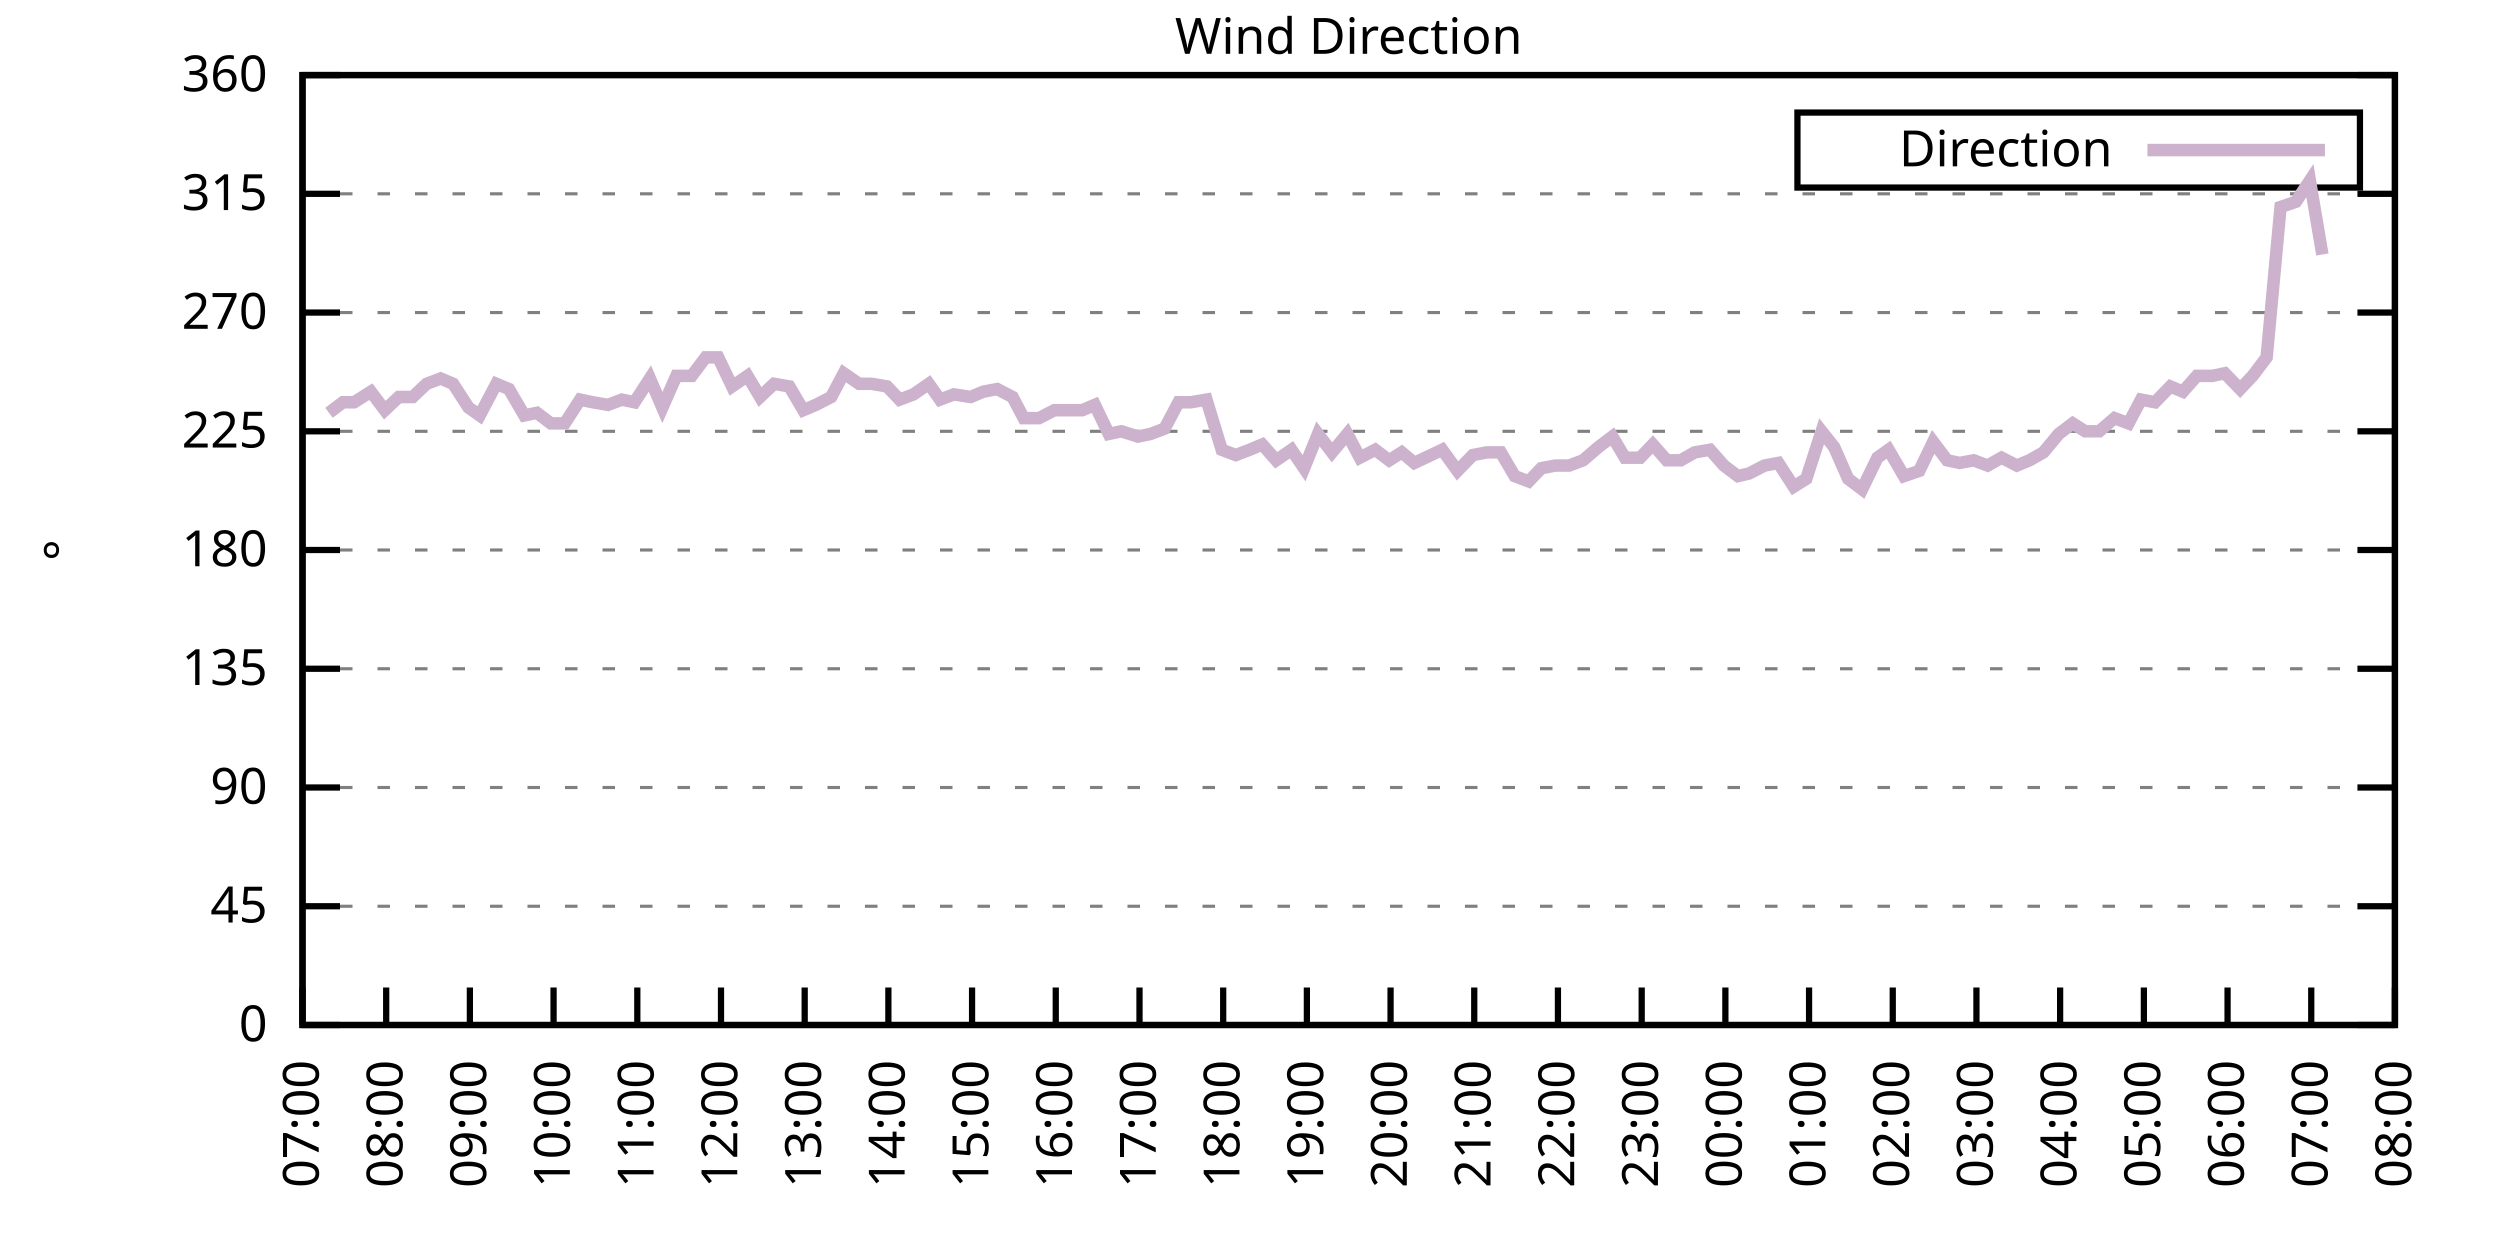
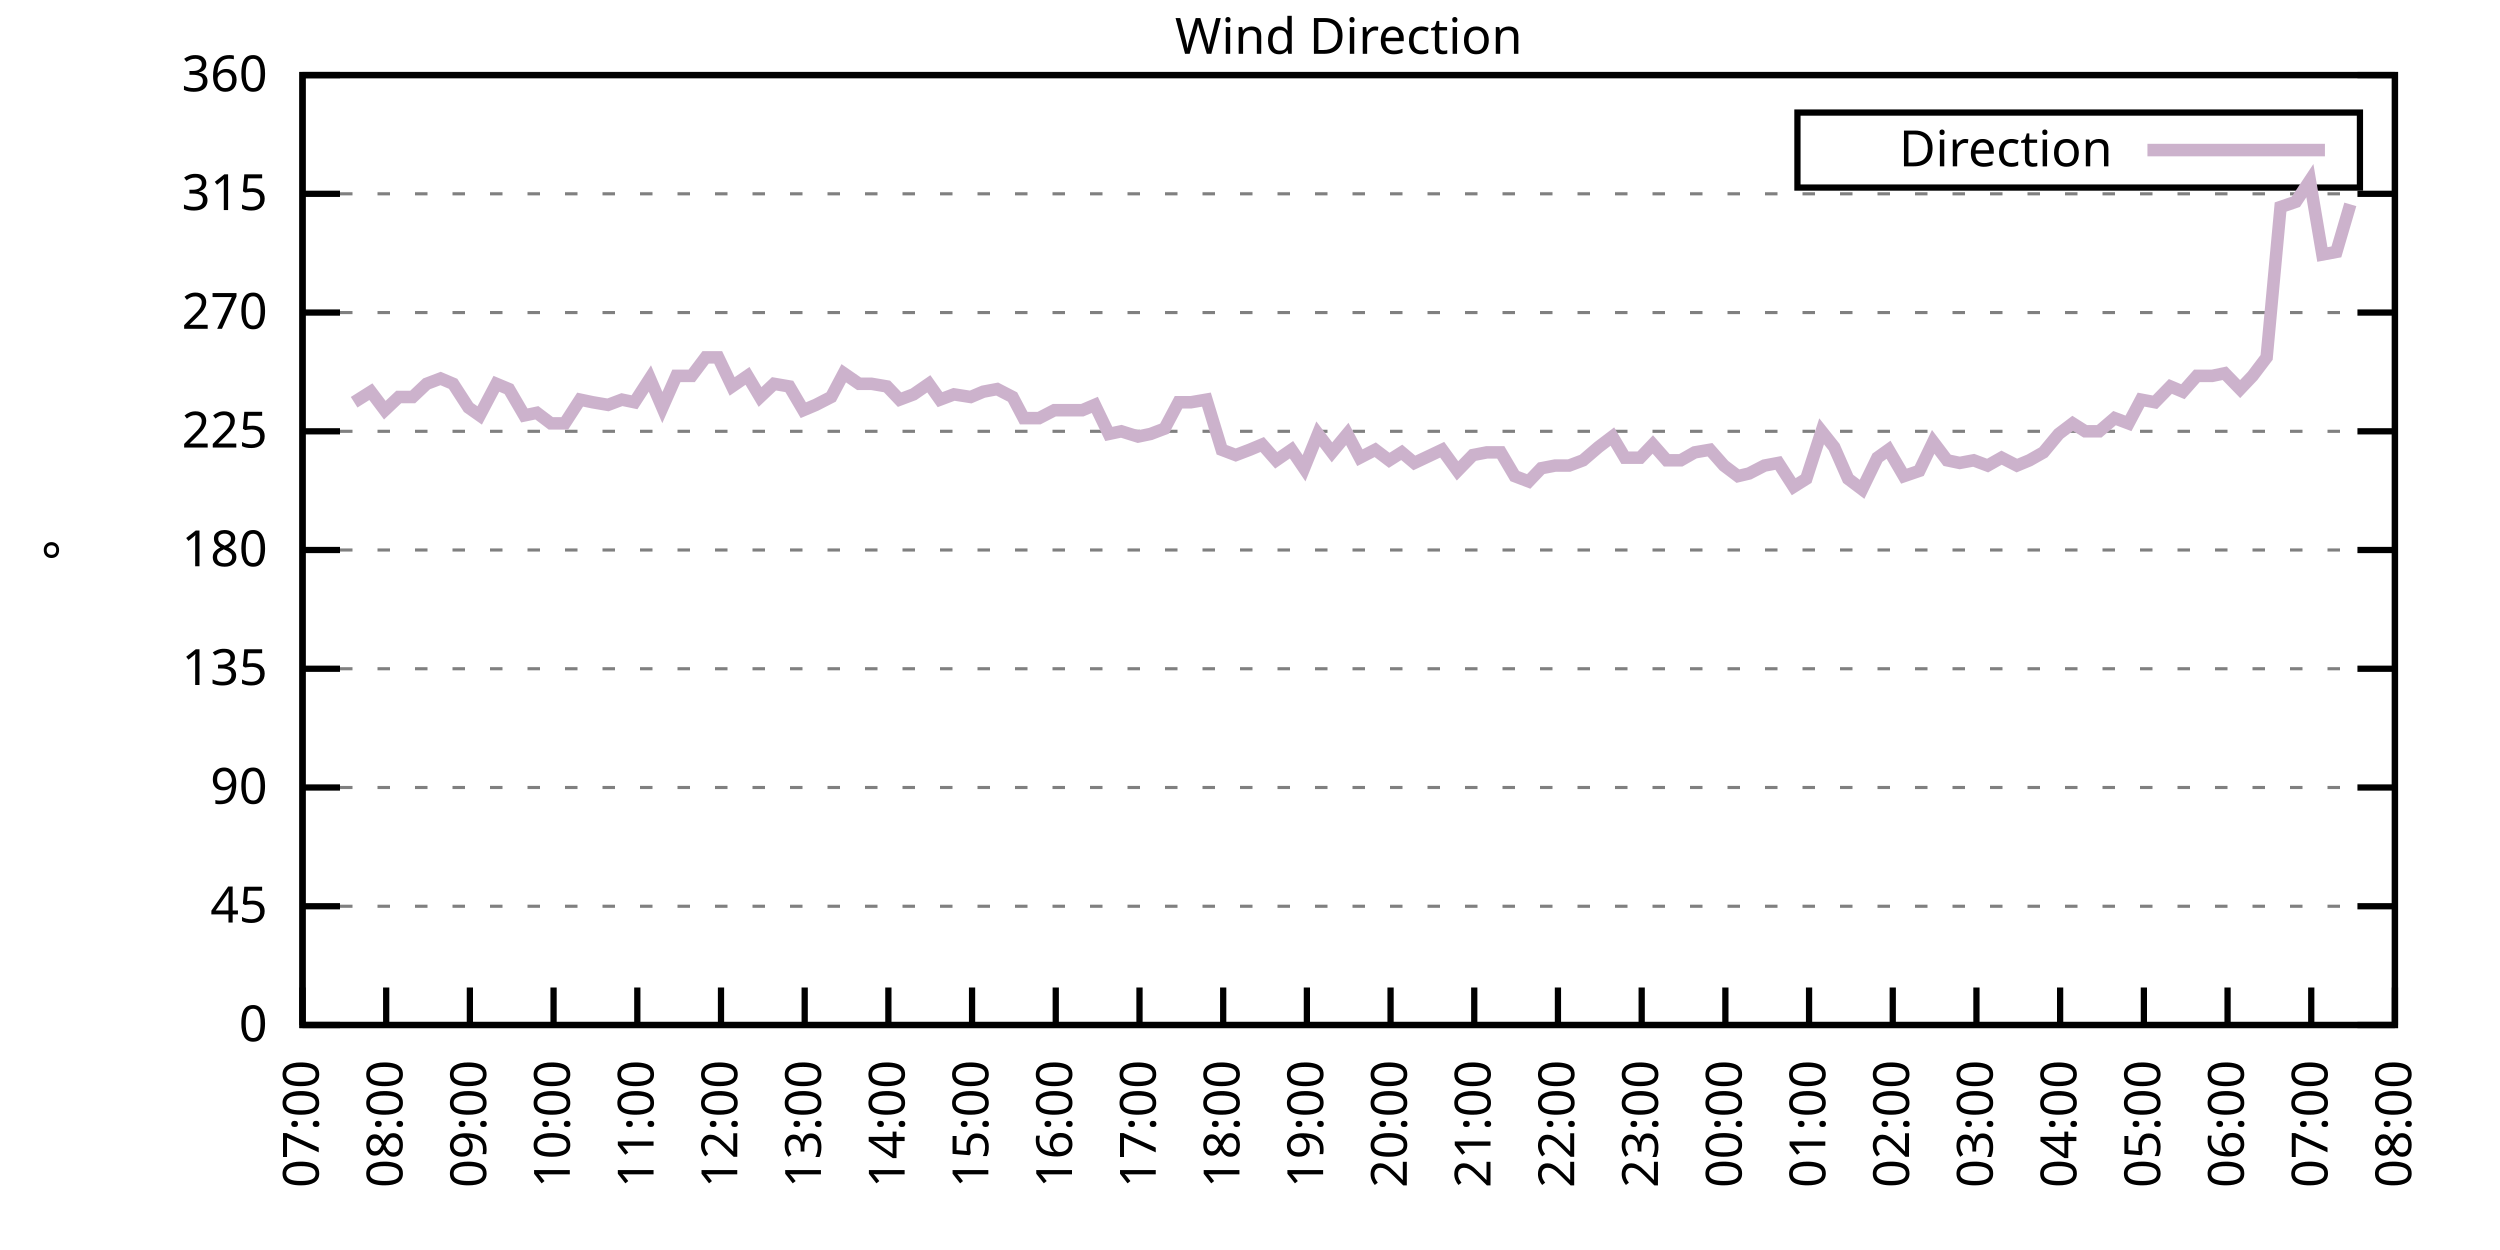
<svg xmlns="http://www.w3.org/2000/svg" xmlns:xlink="http://www.w3.org/1999/xlink" width="400" height="200" viewBox="0 0 400 200">
  <g id="gnuplot_canvas">
    <rect x="0" y="0" width="400" height="200" fill="none" />
    <defs>
      <circle id="gpDot" r="0.5" stroke-width="0.5" stroke="currentColor" />
      <path id="gpPt0" stroke-width="0.333" stroke="currentColor" d="M-1,0 h2 M0,-1 v2" />
      <path id="gpPt1" stroke-width="0.333" stroke="currentColor" d="M-1,-1 L1,1 M1,-1 L-1,1" />
      <path id="gpPt2" stroke-width="0.333" stroke="currentColor" d="M-1,0 L1,0 M0,-1 L0,1 M-1,-1 L1,1 M-1,1 L1,-1" />
      <rect id="gpPt3" stroke-width="0.333" stroke="currentColor" x="-1" y="-1" width="2" height="2" />
      <rect id="gpPt4" stroke-width="0.333" stroke="currentColor" fill="currentColor" x="-1" y="-1" width="2" height="2" />
      <circle id="gpPt5" stroke-width="0.333" stroke="currentColor" cx="0" cy="0" r="1" />
      <use xlink:href="#gpPt5" id="gpPt6" fill="currentColor" stroke="none" />
      <path id="gpPt7" stroke-width="0.333" stroke="currentColor" d="M0,-1.33 L-1.33,0.67 L1.33,0.67 z" />
      <use xlink:href="#gpPt7" id="gpPt8" fill="currentColor" stroke="none" />
      <use xlink:href="#gpPt7" id="gpPt9" stroke="currentColor" transform="rotate(180)" />
      <use xlink:href="#gpPt9" id="gpPt10" fill="currentColor" stroke="none" />
      <use xlink:href="#gpPt3" id="gpPt11" stroke="currentColor" transform="rotate(45)" />
      <use xlink:href="#gpPt11" id="gpPt12" fill="currentColor" stroke="none" />
      <path id="gpPt13" stroke-width="0.333" stroke="currentColor" d="M0,1.330 L1.265,0.411 L0.782,-1.067 L-0.782,-1.076 L-1.265,0.411 z" />
      <use xlink:href="#gpPt13" id="gpPt14" fill="currentColor" stroke="none" />
      <filter id="textbox" filterUnits="objectBoundingBox" x="0" y="0" height="1" width="1">
        <feFlood flood-color="white" flood-opacity="1" result="bgnd" />
        <feComposite in="SourceGraphic" in2="bgnd" operator="atop" />
      </filter>
      <filter id="greybox" filterUnits="objectBoundingBox" x="0" y="0" height="1" width="1">
        <feFlood flood-color="lightgrey" flood-opacity="1" result="grey" />
        <feComposite in="SourceGraphic" in2="grey" operator="atop" />
      </filter>
    </defs>
    <g fill="none" color="white" stroke="currentColor" stroke-width="1.00" stroke-linecap="butt" stroke-linejoin="miter">
</g>
    <g fill="none" color="black" stroke="currentColor" stroke-width="1.00" stroke-linecap="butt" stroke-linejoin="miter">
      <g stroke="none" shape-rendering="crispEdges">
        <polygon fill="rgb(255, 255, 255)" points="48.40,164.00 383.18,164.00 383.18,12.02 48.40,12.02 " />
      </g>
    </g>
    <g fill="none" color="black" stroke="currentColor" stroke-width="1.00" stroke-linecap="butt" stroke-linejoin="miter">
</g>
    <g fill="none" color="black" stroke="black" stroke-width="0.50" stroke-linecap="butt" stroke-linejoin="miter">
</g>
    <g fill="none" color="gray" stroke="currentColor" stroke-width="0.50" stroke-linecap="butt" stroke-linejoin="miter">
      <path stroke="gray" stroke-dasharray="2,4" class="gridline" d="M48.40,164.00 L383.19,164.00  " />
    </g>
    <g fill="none" color="gray" stroke="gray" stroke-width="1.00" stroke-linecap="butt" stroke-linejoin="miter">
</g>
    <g fill="none" color="black" stroke="currentColor" stroke-width="1.00" stroke-linecap="butt" stroke-linejoin="miter">
      <path stroke="black" d="M48.40,164.00 L54.40,164.00 M383.19,164.00 L377.19,164.00  " />
      <g transform="translate(42.80,166.60)" stroke="none" fill="black" font-family="Sans" font-size="8.00" text-anchor="end">
        <text>
          <tspan font-family="Sans"> 0</tspan>
        </text>
      </g>
    </g>
    <g fill="none" color="black" stroke="currentColor" stroke-width="1.00" stroke-linecap="butt" stroke-linejoin="miter">
</g>
    <g fill="none" color="black" stroke="black" stroke-width="0.50" stroke-linecap="butt" stroke-linejoin="miter">
</g>
    <g fill="none" color="gray" stroke="currentColor" stroke-width="0.50" stroke-linecap="butt" stroke-linejoin="miter">
      <path stroke="gray" stroke-dasharray="2,4" class="gridline" d="M48.40,145.00 L383.19,145.00  " />
    </g>
    <g fill="none" color="gray" stroke="gray" stroke-width="1.00" stroke-linecap="butt" stroke-linejoin="miter">
</g>
    <g fill="none" color="black" stroke="currentColor" stroke-width="1.00" stroke-linecap="butt" stroke-linejoin="miter">
      <path stroke="black" d="M48.40,145.00 L54.40,145.00 M383.19,145.00 L377.19,145.00  " />
      <g transform="translate(42.80,147.60)" stroke="none" fill="black" font-family="Sans" font-size="8.00" text-anchor="end">
        <text>
          <tspan font-family="Sans"> 45</tspan>
        </text>
      </g>
    </g>
    <g fill="none" color="black" stroke="currentColor" stroke-width="1.00" stroke-linecap="butt" stroke-linejoin="miter">
</g>
    <g fill="none" color="black" stroke="black" stroke-width="0.50" stroke-linecap="butt" stroke-linejoin="miter">
</g>
    <g fill="none" color="gray" stroke="currentColor" stroke-width="0.50" stroke-linecap="butt" stroke-linejoin="miter">
      <path stroke="gray" stroke-dasharray="2,4" class="gridline" d="M48.40,126.00 L383.19,126.00  " />
    </g>
    <g fill="none" color="gray" stroke="gray" stroke-width="1.00" stroke-linecap="butt" stroke-linejoin="miter">
</g>
    <g fill="none" color="black" stroke="currentColor" stroke-width="1.00" stroke-linecap="butt" stroke-linejoin="miter">
      <path stroke="black" d="M48.40,126.00 L54.40,126.00 M383.19,126.00 L377.19,126.00  " />
      <g transform="translate(42.80,128.60)" stroke="none" fill="black" font-family="Sans" font-size="8.00" text-anchor="end">
        <text>
          <tspan font-family="Sans"> 90</tspan>
        </text>
      </g>
    </g>
    <g fill="none" color="black" stroke="currentColor" stroke-width="1.00" stroke-linecap="butt" stroke-linejoin="miter">
</g>
    <g fill="none" color="black" stroke="black" stroke-width="0.50" stroke-linecap="butt" stroke-linejoin="miter">
</g>
    <g fill="none" color="gray" stroke="currentColor" stroke-width="0.50" stroke-linecap="butt" stroke-linejoin="miter">
      <path stroke="gray" stroke-dasharray="2,4" class="gridline" d="M48.40,107.00 L383.19,107.00  " />
    </g>
    <g fill="none" color="gray" stroke="gray" stroke-width="1.00" stroke-linecap="butt" stroke-linejoin="miter">
</g>
    <g fill="none" color="black" stroke="currentColor" stroke-width="1.00" stroke-linecap="butt" stroke-linejoin="miter">
      <path stroke="black" d="M48.40,107.00 L54.40,107.00 M383.19,107.00 L377.19,107.00  " />
      <g transform="translate(42.80,109.60)" stroke="none" fill="black" font-family="Sans" font-size="8.00" text-anchor="end">
        <text>
          <tspan font-family="Sans"> 135</tspan>
        </text>
      </g>
    </g>
    <g fill="none" color="black" stroke="currentColor" stroke-width="1.00" stroke-linecap="butt" stroke-linejoin="miter">
</g>
    <g fill="none" color="black" stroke="black" stroke-width="0.50" stroke-linecap="butt" stroke-linejoin="miter">
</g>
    <g fill="none" color="gray" stroke="currentColor" stroke-width="0.50" stroke-linecap="butt" stroke-linejoin="miter">
      <path stroke="gray" stroke-dasharray="2,4" class="gridline" d="M48.40,88.00 L383.19,88.00  " />
    </g>
    <g fill="none" color="gray" stroke="gray" stroke-width="1.00" stroke-linecap="butt" stroke-linejoin="miter">
</g>
    <g fill="none" color="black" stroke="currentColor" stroke-width="1.00" stroke-linecap="butt" stroke-linejoin="miter">
      <path stroke="black" d="M48.40,88.00 L54.40,88.00 M383.19,88.00 L377.19,88.00  " />
      <g transform="translate(42.80,90.60)" stroke="none" fill="black" font-family="Sans" font-size="8.00" text-anchor="end">
        <text>
          <tspan font-family="Sans"> 180</tspan>
        </text>
      </g>
    </g>
    <g fill="none" color="black" stroke="currentColor" stroke-width="1.00" stroke-linecap="butt" stroke-linejoin="miter">
</g>
    <g fill="none" color="black" stroke="black" stroke-width="0.50" stroke-linecap="butt" stroke-linejoin="miter">
</g>
    <g fill="none" color="gray" stroke="currentColor" stroke-width="0.50" stroke-linecap="butt" stroke-linejoin="miter">
      <path stroke="gray" stroke-dasharray="2,4" class="gridline" d="M48.40,69.01 L383.19,69.01  " />
    </g>
    <g fill="none" color="gray" stroke="gray" stroke-width="1.00" stroke-linecap="butt" stroke-linejoin="miter">
</g>
    <g fill="none" color="black" stroke="currentColor" stroke-width="1.00" stroke-linecap="butt" stroke-linejoin="miter">
      <path stroke="black" d="M48.40,69.01 L54.40,69.01 M383.19,69.01 L377.19,69.01  " />
      <g transform="translate(42.80,71.61)" stroke="none" fill="black" font-family="Sans" font-size="8.00" text-anchor="end">
        <text>
          <tspan font-family="Sans"> 225</tspan>
        </text>
      </g>
    </g>
    <g fill="none" color="black" stroke="currentColor" stroke-width="1.00" stroke-linecap="butt" stroke-linejoin="miter">
</g>
    <g fill="none" color="black" stroke="black" stroke-width="0.50" stroke-linecap="butt" stroke-linejoin="miter">
</g>
    <g fill="none" color="gray" stroke="currentColor" stroke-width="0.50" stroke-linecap="butt" stroke-linejoin="miter">
      <path stroke="gray" stroke-dasharray="2,4" class="gridline" d="M48.40,50.01 L383.19,50.01  " />
    </g>
    <g fill="none" color="gray" stroke="gray" stroke-width="1.00" stroke-linecap="butt" stroke-linejoin="miter">
</g>
    <g fill="none" color="black" stroke="currentColor" stroke-width="1.00" stroke-linecap="butt" stroke-linejoin="miter">
      <path stroke="black" d="M48.40,50.01 L54.40,50.01 M383.19,50.01 L377.19,50.01  " />
      <g transform="translate(42.80,52.61)" stroke="none" fill="black" font-family="Sans" font-size="8.00" text-anchor="end">
        <text>
          <tspan font-family="Sans"> 270</tspan>
        </text>
      </g>
    </g>
    <g fill="none" color="black" stroke="currentColor" stroke-width="1.00" stroke-linecap="butt" stroke-linejoin="miter">
</g>
    <g fill="none" color="black" stroke="black" stroke-width="0.50" stroke-linecap="butt" stroke-linejoin="miter">
</g>
    <g fill="none" color="gray" stroke="currentColor" stroke-width="0.50" stroke-linecap="butt" stroke-linejoin="miter">
      <path stroke="gray" stroke-dasharray="2,4" class="gridline" d="M48.40,31.01 L383.19,31.01  " />
    </g>
    <g fill="none" color="gray" stroke="gray" stroke-width="1.00" stroke-linecap="butt" stroke-linejoin="miter">
</g>
    <g fill="none" color="black" stroke="currentColor" stroke-width="1.00" stroke-linecap="butt" stroke-linejoin="miter">
      <path stroke="black" d="M48.40,31.01 L54.40,31.01 M383.19,31.01 L377.19,31.01  " />
      <g transform="translate(42.80,33.61)" stroke="none" fill="black" font-family="Sans" font-size="8.00" text-anchor="end">
        <text>
          <tspan font-family="Sans"> 315</tspan>
        </text>
      </g>
    </g>
    <g fill="none" color="black" stroke="currentColor" stroke-width="1.00" stroke-linecap="butt" stroke-linejoin="miter">
</g>
    <g fill="none" color="black" stroke="black" stroke-width="0.50" stroke-linecap="butt" stroke-linejoin="miter">
</g>
    <g fill="none" color="gray" stroke="currentColor" stroke-width="0.50" stroke-linecap="butt" stroke-linejoin="miter">
      <path stroke="gray" stroke-dasharray="2,4" class="gridline" d="M48.40,12.01 L383.19,12.01  " />
    </g>
    <g fill="none" color="gray" stroke="gray" stroke-width="1.00" stroke-linecap="butt" stroke-linejoin="miter">
</g>
    <g fill="none" color="black" stroke="currentColor" stroke-width="1.00" stroke-linecap="butt" stroke-linejoin="miter">
      <path stroke="black" d="M48.40,12.01 L54.40,12.01 M383.19,12.01 L377.19,12.01  " />
      <g transform="translate(42.80,14.61)" stroke="none" fill="black" font-family="Sans" font-size="8.00" text-anchor="end">
        <text>
          <tspan font-family="Sans"> 360</tspan>
        </text>
      </g>
    </g>
    <g fill="none" color="black" stroke="currentColor" stroke-width="1.00" stroke-linecap="butt" stroke-linejoin="miter">
      <path stroke="black" d="M48.40,164.00 L48.40,158.00  " />
      <g transform="translate(51.00,169.60) rotate(270.00)" stroke="none" fill="black" font-family="Sans" font-size="8.00" text-anchor="end">
        <text>
          <tspan font-family="Sans">07:00</tspan>
        </text>
      </g>
    </g>
    <g fill="none" color="black" stroke="currentColor" stroke-width="1.00" stroke-linecap="butt" stroke-linejoin="miter">
      <path stroke="black" d="M61.79,164.00 L61.79,158.00  " />
      <g transform="translate(64.39,169.60) rotate(270.00)" stroke="none" fill="black" font-family="Sans" font-size="8.00" text-anchor="end">
        <text>
          <tspan font-family="Sans">08:00</tspan>
        </text>
      </g>
    </g>
    <g fill="none" color="black" stroke="currentColor" stroke-width="1.00" stroke-linecap="butt" stroke-linejoin="miter">
      <path stroke="black" d="M75.18,164.00 L75.18,158.00  " />
      <g transform="translate(77.78,169.60) rotate(270.00)" stroke="none" fill="black" font-family="Sans" font-size="8.00" text-anchor="end">
        <text>
          <tspan font-family="Sans">09:00</tspan>
        </text>
      </g>
    </g>
    <g fill="none" color="black" stroke="currentColor" stroke-width="1.00" stroke-linecap="butt" stroke-linejoin="miter">
      <path stroke="black" d="M88.57,164.00 L88.57,158.00  " />
      <g transform="translate(91.17,169.60) rotate(270.00)" stroke="none" fill="black" font-family="Sans" font-size="8.00" text-anchor="end">
        <text>
          <tspan font-family="Sans">10:00</tspan>
        </text>
      </g>
    </g>
    <g fill="none" color="black" stroke="currentColor" stroke-width="1.00" stroke-linecap="butt" stroke-linejoin="miter">
      <path stroke="black" d="M101.97,164.00 L101.97,158.00  " />
      <g transform="translate(104.57,169.60) rotate(270.00)" stroke="none" fill="black" font-family="Sans" font-size="8.00" text-anchor="end">
        <text>
          <tspan font-family="Sans">11:00</tspan>
        </text>
      </g>
    </g>
    <g fill="none" color="black" stroke="currentColor" stroke-width="1.00" stroke-linecap="butt" stroke-linejoin="miter">
      <path stroke="black" d="M115.36,164.00 L115.36,158.00  " />
      <g transform="translate(117.96,169.60) rotate(270.00)" stroke="none" fill="black" font-family="Sans" font-size="8.00" text-anchor="end">
        <text>
          <tspan font-family="Sans">12:00</tspan>
        </text>
      </g>
    </g>
    <g fill="none" color="black" stroke="currentColor" stroke-width="1.00" stroke-linecap="butt" stroke-linejoin="miter">
      <path stroke="black" d="M128.75,164.00 L128.75,158.00  " />
      <g transform="translate(131.35,169.60) rotate(270.00)" stroke="none" fill="black" font-family="Sans" font-size="8.00" text-anchor="end">
        <text>
          <tspan font-family="Sans">13:00</tspan>
        </text>
      </g>
    </g>
    <g fill="none" color="black" stroke="currentColor" stroke-width="1.00" stroke-linecap="butt" stroke-linejoin="miter">
      <path stroke="black" d="M142.14,164.00 L142.14,158.00  " />
      <g transform="translate(144.74,169.60) rotate(270.00)" stroke="none" fill="black" font-family="Sans" font-size="8.00" text-anchor="end">
        <text>
          <tspan font-family="Sans">14:00</tspan>
        </text>
      </g>
    </g>
    <g fill="none" color="black" stroke="currentColor" stroke-width="1.00" stroke-linecap="butt" stroke-linejoin="miter">
      <path stroke="black" d="M155.53,164.00 L155.53,158.00  " />
      <g transform="translate(158.13,169.60) rotate(270.00)" stroke="none" fill="black" font-family="Sans" font-size="8.00" text-anchor="end">
        <text>
          <tspan font-family="Sans">15:00</tspan>
        </text>
      </g>
    </g>
    <g fill="none" color="black" stroke="currentColor" stroke-width="1.00" stroke-linecap="butt" stroke-linejoin="miter">
      <path stroke="black" d="M168.92,164.00 L168.92,158.00  " />
      <g transform="translate(171.52,169.60) rotate(270.00)" stroke="none" fill="black" font-family="Sans" font-size="8.00" text-anchor="end">
        <text>
          <tspan font-family="Sans">16:00</tspan>
        </text>
      </g>
    </g>
    <g fill="none" color="black" stroke="currentColor" stroke-width="1.00" stroke-linecap="butt" stroke-linejoin="miter">
      <path stroke="black" d="M182.32,164.00 L182.32,158.00  " />
      <g transform="translate(184.92,169.60) rotate(270.00)" stroke="none" fill="black" font-family="Sans" font-size="8.00" text-anchor="end">
        <text>
          <tspan font-family="Sans">17:00</tspan>
        </text>
      </g>
    </g>
    <g fill="none" color="black" stroke="currentColor" stroke-width="1.00" stroke-linecap="butt" stroke-linejoin="miter">
      <path stroke="black" d="M195.71,164.00 L195.71,158.00  " />
      <g transform="translate(198.31,169.60) rotate(270.00)" stroke="none" fill="black" font-family="Sans" font-size="8.00" text-anchor="end">
        <text>
          <tspan font-family="Sans">18:00</tspan>
        </text>
      </g>
    </g>
    <g fill="none" color="black" stroke="currentColor" stroke-width="1.00" stroke-linecap="butt" stroke-linejoin="miter">
      <path stroke="black" d="M209.10,164.00 L209.10,158.00  " />
      <g transform="translate(211.70,169.60) rotate(270.00)" stroke="none" fill="black" font-family="Sans" font-size="8.00" text-anchor="end">
        <text>
          <tspan font-family="Sans">19:00</tspan>
        </text>
      </g>
    </g>
    <g fill="none" color="black" stroke="currentColor" stroke-width="1.00" stroke-linecap="butt" stroke-linejoin="miter">
      <path stroke="black" d="M222.49,164.00 L222.49,158.00  " />
      <g transform="translate(225.09,169.60) rotate(270.00)" stroke="none" fill="black" font-family="Sans" font-size="8.00" text-anchor="end">
        <text>
          <tspan font-family="Sans">20:00</tspan>
        </text>
      </g>
    </g>
    <g fill="none" color="black" stroke="currentColor" stroke-width="1.00" stroke-linecap="butt" stroke-linejoin="miter">
      <path stroke="black" d="M235.88,164.00 L235.88,158.00  " />
      <g transform="translate(238.48,169.60) rotate(270.00)" stroke="none" fill="black" font-family="Sans" font-size="8.00" text-anchor="end">
        <text>
          <tspan font-family="Sans">21:00</tspan>
        </text>
      </g>
    </g>
    <g fill="none" color="black" stroke="currentColor" stroke-width="1.00" stroke-linecap="butt" stroke-linejoin="miter">
      <path stroke="black" d="M249.27,164.00 L249.27,158.00  " />
      <g transform="translate(251.87,169.60) rotate(270.00)" stroke="none" fill="black" font-family="Sans" font-size="8.00" text-anchor="end">
        <text>
          <tspan font-family="Sans">22:00</tspan>
        </text>
      </g>
    </g>
    <g fill="none" color="black" stroke="currentColor" stroke-width="1.00" stroke-linecap="butt" stroke-linejoin="miter">
      <path stroke="black" d="M262.67,164.00 L262.67,158.00  " />
      <g transform="translate(265.27,169.60) rotate(270.00)" stroke="none" fill="black" font-family="Sans" font-size="8.00" text-anchor="end">
        <text>
          <tspan font-family="Sans">23:00</tspan>
        </text>
      </g>
    </g>
    <g fill="none" color="black" stroke="currentColor" stroke-width="1.00" stroke-linecap="butt" stroke-linejoin="miter">
      <path stroke="black" d="M276.06,164.00 L276.06,158.00  " />
      <g transform="translate(278.66,169.60) rotate(270.00)" stroke="none" fill="black" font-family="Sans" font-size="8.00" text-anchor="end">
        <text>
          <tspan font-family="Sans">00:00</tspan>
        </text>
      </g>
    </g>
    <g fill="none" color="black" stroke="currentColor" stroke-width="1.00" stroke-linecap="butt" stroke-linejoin="miter">
      <path stroke="black" d="M289.45,164.00 L289.45,158.00  " />
      <g transform="translate(292.05,169.60) rotate(270.00)" stroke="none" fill="black" font-family="Sans" font-size="8.00" text-anchor="end">
        <text>
          <tspan font-family="Sans">01:00</tspan>
        </text>
      </g>
    </g>
    <g fill="none" color="black" stroke="currentColor" stroke-width="1.00" stroke-linecap="butt" stroke-linejoin="miter">
      <path stroke="black" d="M302.84,164.00 L302.84,158.00  " />
      <g transform="translate(305.44,169.60) rotate(270.00)" stroke="none" fill="black" font-family="Sans" font-size="8.00" text-anchor="end">
        <text>
          <tspan font-family="Sans">02:00</tspan>
        </text>
      </g>
    </g>
    <g fill="none" color="black" stroke="currentColor" stroke-width="1.00" stroke-linecap="butt" stroke-linejoin="miter">
      <path stroke="black" d="M316.23,164.00 L316.23,158.00  " />
      <g transform="translate(318.83,169.60) rotate(270.00)" stroke="none" fill="black" font-family="Sans" font-size="8.00" text-anchor="end">
        <text>
          <tspan font-family="Sans">03:00</tspan>
        </text>
      </g>
    </g>
    <g fill="none" color="black" stroke="currentColor" stroke-width="1.00" stroke-linecap="butt" stroke-linejoin="miter">
      <path stroke="black" d="M329.62,164.00 L329.62,158.00  " />
      <g transform="translate(332.22,169.60) rotate(270.00)" stroke="none" fill="black" font-family="Sans" font-size="8.00" text-anchor="end">
        <text>
          <tspan font-family="Sans">04:00</tspan>
        </text>
      </g>
    </g>
    <g fill="none" color="black" stroke="currentColor" stroke-width="1.00" stroke-linecap="butt" stroke-linejoin="miter">
      <path stroke="black" d="M343.02,164.00 L343.02,158.00  " />
      <g transform="translate(345.62,169.60) rotate(270.00)" stroke="none" fill="black" font-family="Sans" font-size="8.00" text-anchor="end">
        <text>
          <tspan font-family="Sans">05:00</tspan>
        </text>
      </g>
    </g>
    <g fill="none" color="black" stroke="currentColor" stroke-width="1.00" stroke-linecap="butt" stroke-linejoin="miter">
      <path stroke="black" d="M356.41,164.00 L356.41,158.00  " />
      <g transform="translate(359.01,169.60) rotate(270.00)" stroke="none" fill="black" font-family="Sans" font-size="8.00" text-anchor="end">
        <text>
          <tspan font-family="Sans">06:00</tspan>
        </text>
      </g>
    </g>
    <g fill="none" color="black" stroke="currentColor" stroke-width="1.00" stroke-linecap="butt" stroke-linejoin="miter">
      <path stroke="black" d="M369.80,164.00 L369.80,158.00  " />
      <g transform="translate(372.40,169.60) rotate(270.00)" stroke="none" fill="black" font-family="Sans" font-size="8.00" text-anchor="end">
        <text>
          <tspan font-family="Sans">07:00</tspan>
        </text>
      </g>
    </g>
    <g fill="none" color="black" stroke="currentColor" stroke-width="1.00" stroke-linecap="butt" stroke-linejoin="miter">
      <path stroke="black" d="M383.19,164.00 L383.19,158.00  " />
      <g transform="translate(385.79,169.60) rotate(270.00)" stroke="none" fill="black" font-family="Sans" font-size="8.00" text-anchor="end">
        <text>
          <tspan font-family="Sans">08:00</tspan>
        </text>
      </g>
    </g>
    <g fill="none" color="black" stroke="currentColor" stroke-width="1.00" stroke-linecap="butt" stroke-linejoin="miter">
</g>
    <g fill="none" color="black" stroke="currentColor" stroke-width="1.00" stroke-linecap="butt" stroke-linejoin="miter">
      <path stroke="black" d="M48.40,12.01 L48.40,164.00 L383.19,164.00 L383.19,12.01 L48.40,12.01 Z  " />
    </g>
    <g fill="none" color="black" stroke="currentColor" stroke-width="1.00" stroke-linecap="butt" stroke-linejoin="miter">
</g>
    <g fill="none" color="black" stroke="currentColor" stroke-width="1.00" stroke-linecap="butt" stroke-linejoin="miter">
      <path stroke="black" d="M287.59,30.01 L287.59,18.01 L377.59,18.01 L377.59,30.01 L287.59,30.01 Z  " />
    </g>
    <g id="Wind_direction_plot_1">
      <g fill="none" color="white" stroke="black" stroke-width="2.00" stroke-linecap="butt" stroke-linejoin="miter">
</g>
      <g fill="none" color="black" stroke="currentColor" stroke-width="2.00" stroke-linecap="butt" stroke-linejoin="miter">
        <g transform="translate(337.99,26.61)" stroke="none" fill="black" font-family="Sans" font-size="8.00" text-anchor="end">
          <text>
            <tspan font-family="Sans">Direction</tspan>
          </text>
        </g>
      </g>
      <g fill="none" color="black" stroke="currentColor" stroke-width="2.00" stroke-linecap="butt" stroke-linejoin="miter">
-         <path stroke="rgb(204, 178, 204)" d="M343.59,24.01 L371.99,24.01 M52.64,66.05 L54.87,64.36 L56.66,64.36 L59.34,62.67 L61.57,65.63 L63.80,63.52   L66.03,63.52 L68.26,61.41 L70.50,60.56 L72.50,61.41 L74.96,65.21 L76.75,66.47 L79.42,61.41 L81.43,62.25   L83.89,66.47 L85.90,66.05 L88.13,67.74 L90.36,67.74 L92.82,63.94 L94.82,64.36 L97.28,64.78 L99.51,63.94   L101.52,64.36 L103.98,60.56 L105.98,65.21 L108.22,60.14 L110.67,60.14 L112.90,57.18 L114.91,57.18 L117.14,61.83   L119.60,60.14 L121.61,63.52 L123.84,61.41 L126.29,61.83 L128.53,65.63 L130.54,64.78 L132.99,63.52 L135.00,59.72   L137.45,61.41 L139.46,61.41 L141.92,61.83 L143.93,63.94 L146.16,63.10 L148.61,61.41 L150.40,63.94 L152.63,63.10   L155.31,63.52 L157.32,62.67 L159.55,62.25 L162.01,63.52 L163.79,66.90 L166.25,66.90 L168.70,65.63 L170.71,65.63   L173.17,65.63 L175.17,64.78 L177.41,69.43 L179.41,69.01 L182.09,69.85 L184.10,69.43 L186.33,68.58 L188.57,64.36   L190.57,64.36 L193.03,63.94 L195.48,71.96 L197.72,72.81 L199.95,71.96 L201.96,71.12 L204.19,73.65 L206.64,71.96   L208.65,74.92 L210.88,69.43 L213.12,72.38 L215.57,69.43 L217.58,73.23 L220.04,71.96 L222.27,73.65 L224.28,72.38   L226.29,74.07 L228.96,72.81 L230.75,71.96 L233.20,75.34 L235.66,72.81 L237.89,72.38 L240.12,72.38 L242.36,76.18   L244.59,77.03 L246.60,74.92 L248.83,74.49 L251.06,74.49 L253.29,73.65 L255.75,71.54 L257.98,69.85 L259.99,73.23   L262.44,73.23 L264.45,71.12 L266.68,73.65 L268.92,73.65 L271.15,72.38 L273.60,71.96 L275.83,74.49 L278.07,76.18   L279.85,75.76 L282.31,74.49 L284.54,74.07 L286.99,77.87 L289.00,76.61 L291.46,69.01 L293.47,71.54 L295.70,76.61   L297.93,78.29 L300.39,73.23 L302.17,71.96 L304.63,76.18 L307.08,75.34 L309.31,70.70 L311.54,73.65 L313.55,74.07   L315.79,73.65 L318.02,74.49 L320.25,73.23 L322.70,74.49 L324.71,73.65 L326.95,72.38 L329.40,69.43 L331.63,67.74   L333.64,69.01 L335.87,69.01 L338.33,66.90 L340.56,67.74 L342.57,63.94 L344.80,64.36 L347.26,61.83 L349.26,62.67   L351.50,60.14 L353.95,60.14 L355.96,59.72 L358.42,62.25 L360.42,60.14 L362.66,57.18 L364.89,33.12 L367.34,32.28   L369.58,28.90 L371.58,40.72  " />
+         <path stroke="rgb(204, 178, 204)" d="M343.59,24.01 L371.99,24.01 M56.66,64.36 L59.34,62.67 L61.57,65.63 L63.80,63.52 L66.03,63.52 L68.26,61.41   L70.50,60.56 L72.50,61.41 L74.96,65.21 L76.75,66.47 L79.42,61.41 L81.43,62.25 L83.89,66.47 L85.90,66.05   L88.13,67.74 L90.36,67.74 L92.82,63.94 L94.82,64.36 L97.28,64.78 L99.51,63.94 L101.52,64.36 L103.98,60.56   L105.98,65.21 L108.22,60.14 L110.67,60.14 L112.90,57.18 L114.91,57.18 L117.14,61.83 L119.60,60.14 L121.61,63.52   L123.84,61.41 L126.29,61.83 L128.53,65.63 L130.54,64.78 L132.99,63.52 L135.00,59.72 L137.45,61.41 L139.46,61.41   L141.92,61.83 L143.93,63.94 L146.16,63.10 L148.61,61.41 L150.40,63.94 L152.63,63.10 L155.31,63.52 L157.32,62.67   L159.55,62.25 L162.01,63.52 L163.79,66.90 L166.25,66.90 L168.70,65.63 L170.71,65.63 L173.17,65.63 L175.17,64.78   L177.41,69.43 L179.41,69.01 L182.09,69.85 L184.10,69.43 L186.33,68.58 L188.57,64.36 L190.57,64.36 L193.03,63.94   L195.48,71.96 L197.72,72.81 L199.95,71.96 L201.96,71.12 L204.19,73.65 L206.64,71.96 L208.65,74.92 L210.88,69.43   L213.12,72.38 L215.57,69.43 L217.58,73.23 L220.04,71.96 L222.27,73.65 L224.28,72.38 L226.29,74.07 L228.96,72.81   L230.75,71.96 L233.20,75.34 L235.66,72.81 L237.89,72.38 L240.12,72.38 L242.36,76.18 L244.59,77.03 L246.60,74.92   L248.83,74.49 L251.06,74.49 L253.29,73.65 L255.75,71.54 L257.98,69.85 L259.99,73.23 L262.44,73.23 L264.45,71.12   L266.68,73.65 L268.92,73.65 L271.15,72.38 L273.60,71.96 L275.83,74.49 L278.07,76.18 L279.85,75.76 L282.31,74.49   L284.54,74.07 L286.99,77.87 L289.00,76.61 L291.46,69.01 L293.47,71.54 L295.70,76.61 L297.93,78.29 L300.39,73.23   L302.17,71.96 L304.63,76.18 L307.08,75.34 L309.31,70.70 L311.54,73.65 L313.55,74.07 L315.79,73.65 L318.02,74.49   L320.25,73.23 L322.70,74.49 L324.71,73.65 L326.95,72.38 L329.40,69.43 L331.63,67.74 L333.64,69.01 L335.87,69.01   L338.33,66.90 L340.56,67.74 L342.57,63.94 L344.80,64.36 L347.26,61.83 L349.26,62.67 L351.50,60.14 L353.95,60.14   L355.96,59.72 L358.42,62.25 L360.42,60.14 L362.66,57.18 L364.89,33.12 L367.34,32.28 L369.58,28.90 L371.58,40.72   L373.82,40.30 L376.05,32.70  " />
      </g>
    </g>
    <g fill="none" color="black" stroke="currentColor" stroke-width="2.00" stroke-linecap="butt" stroke-linejoin="miter">
</g>
    <g fill="none" color="black" stroke="black" stroke-width="1.00" stroke-linecap="butt" stroke-linejoin="miter">
</g>
    <g fill="none" color="black" stroke="currentColor" stroke-width="1.00" stroke-linecap="butt" stroke-linejoin="miter">
      <path stroke="black" d="M48.40,12.01 L48.40,164.00 L383.19,164.00 L383.19,12.01 L48.40,12.01 Z  " />
      <g transform="translate(12.80,88.01) rotate(270.00)" stroke="none" fill="black" font-family="Sans" font-size="8.00" text-anchor="middle">
        <text>
          <tspan font-family="Sans">°</tspan>
        </text>
      </g>
    </g>
    <g fill="none" color="black" stroke="currentColor" stroke-width="1.00" stroke-linecap="butt" stroke-linejoin="miter">
</g>
    <g fill="none" color="black" stroke="currentColor" stroke-width="1.00" stroke-linecap="butt" stroke-linejoin="miter">
      <g transform="translate(215.79,8.61)" stroke="none" fill="black" font-family="Sans" font-size="8.00" text-anchor="middle">
        <text>
          <tspan font-family="Sans">Wind Direction</tspan>
        </text>
      </g>
    </g>
    <g fill="none" color="black" stroke="currentColor" stroke-width="1.00" stroke-linecap="butt" stroke-linejoin="miter">
</g>
  </g>
</svg>
